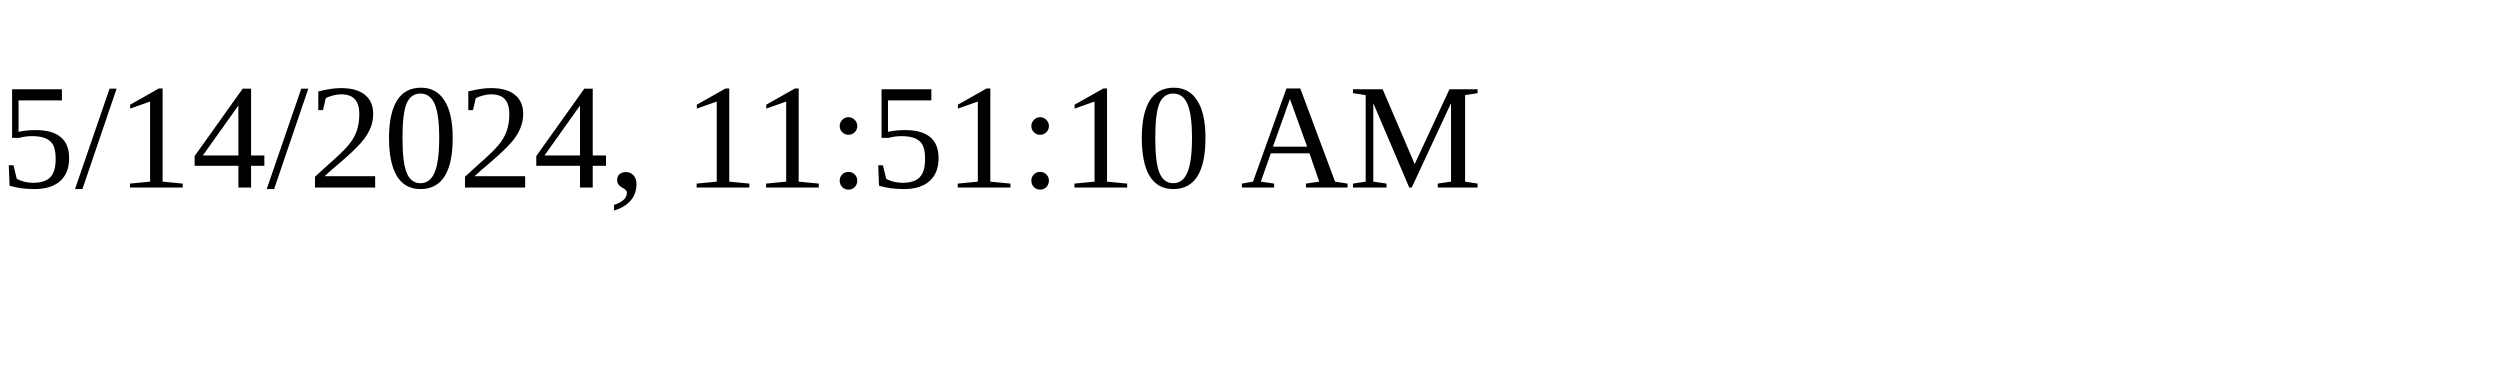
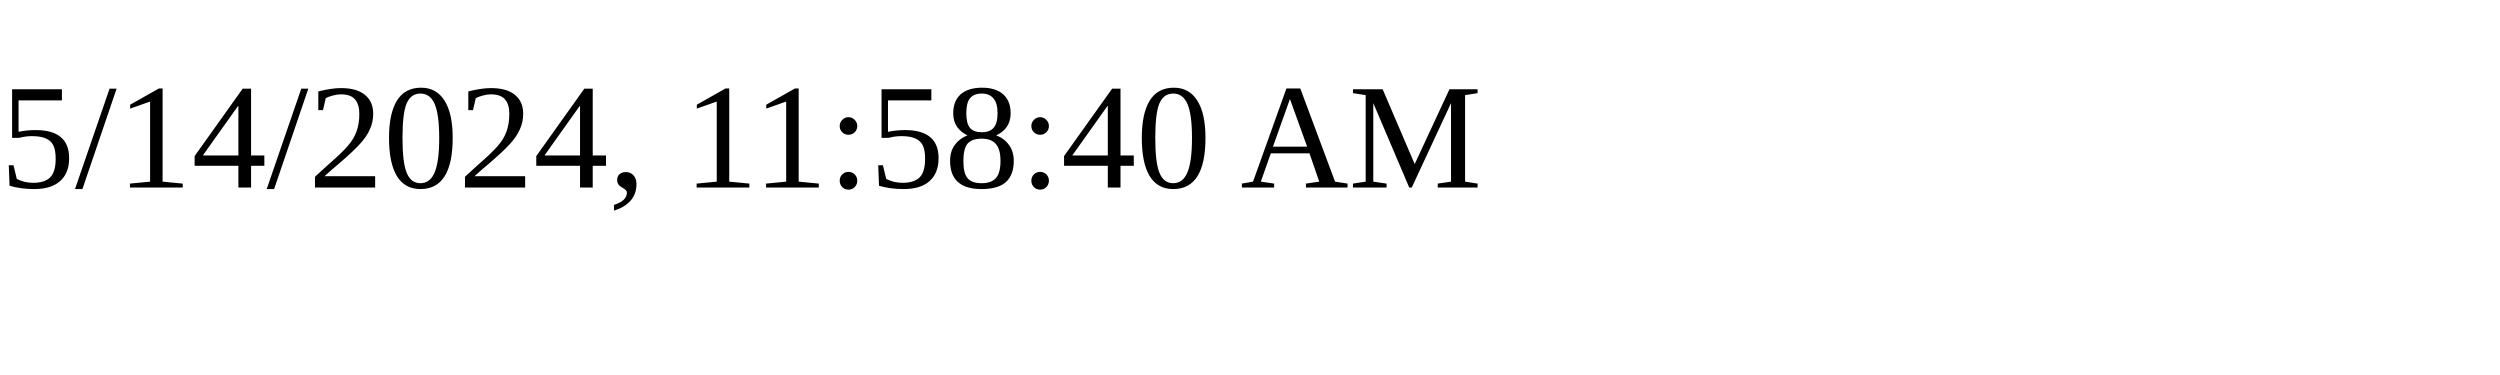
<svg xmlns="http://www.w3.org/2000/svg" height="30" width="200">
-   <text x="0" y="15">5/14/2024, 11:51:10 AM</text>
+   <text x="0" y="15">5/14/2024, 11:58:40 AM</text>
</svg>
